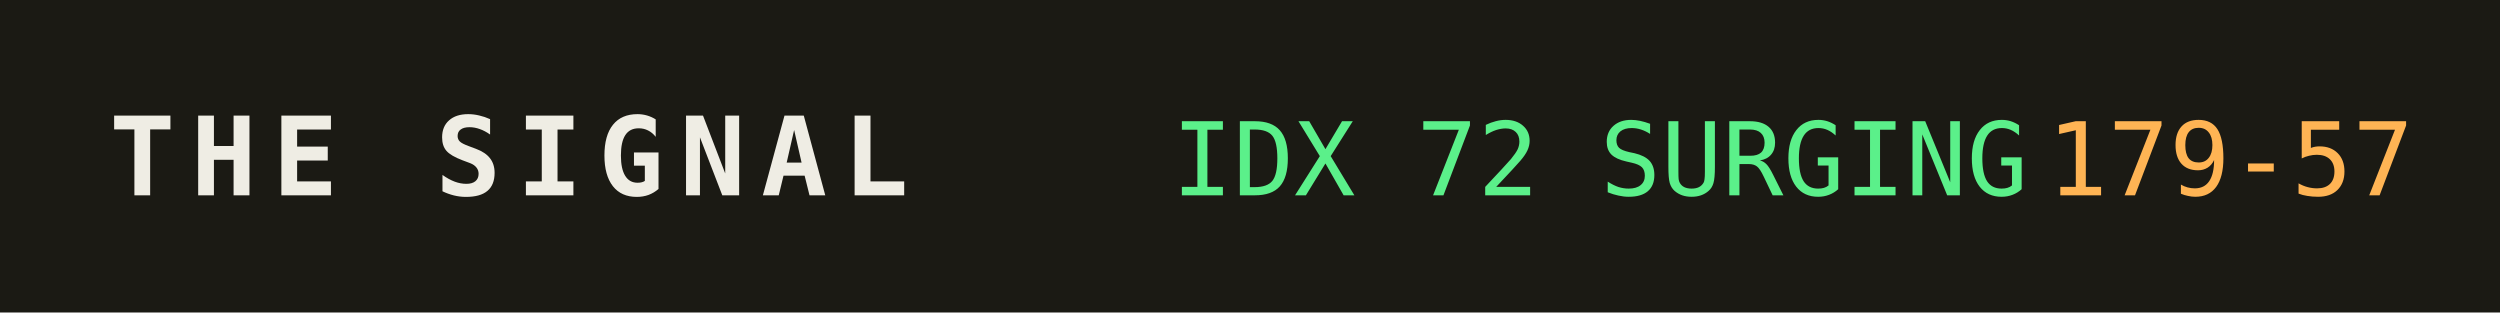
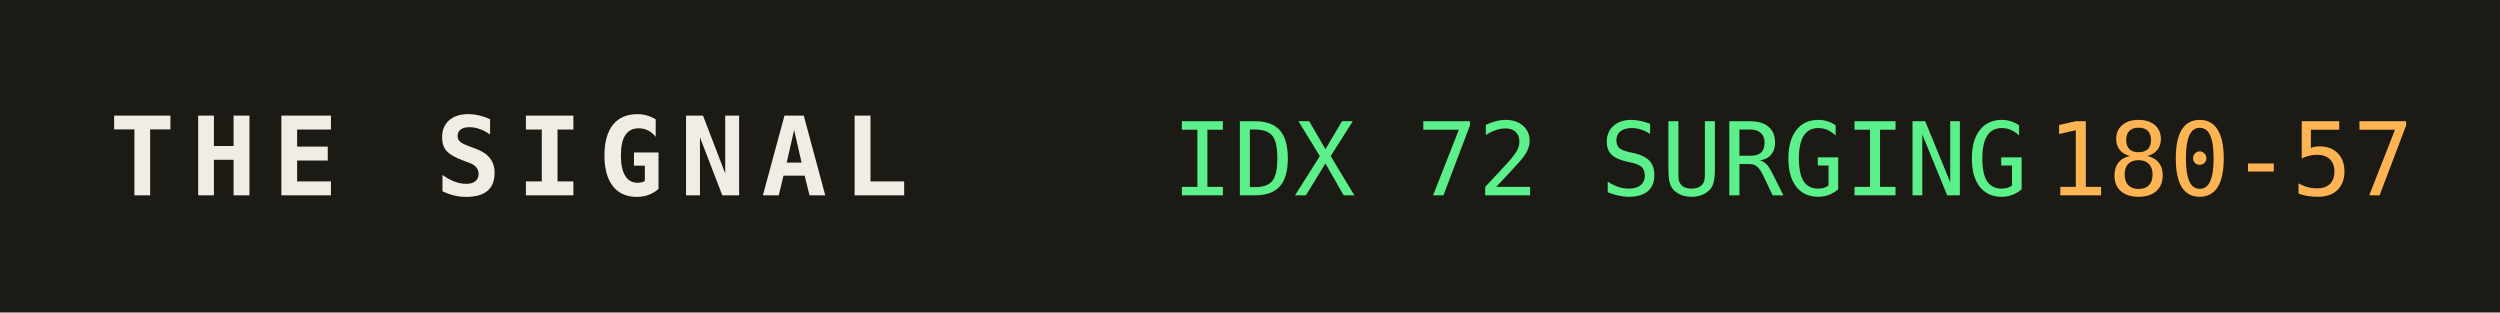
<svg xmlns="http://www.w3.org/2000/svg" width="320" height="40" role="img" aria-label="THE SIGNAL">
  <rect width="320" height="40" fill="#1b1a14" />
  <text x="14" y="25" fill="#efede4" font-family="monospace" font-size="14" font-weight="700" letter-spacing="2">THE SIGNAL</text>
  <text x="150" y="25" fill="#5bf08a" font-family="monospace" font-size="13">IDX 72 SURGING</text>
  <text x="150" y="25" fill="#5bf08a" font-family="monospace" font-size="13" dy="0" />
-   <text x="262" y="25" fill="#ffb454" font-family="monospace" font-size="13">179-57</text>
+   <text x="262" y="25" fill="#ffb454" font-family="monospace" font-size="13">180-57</text>
</svg>
